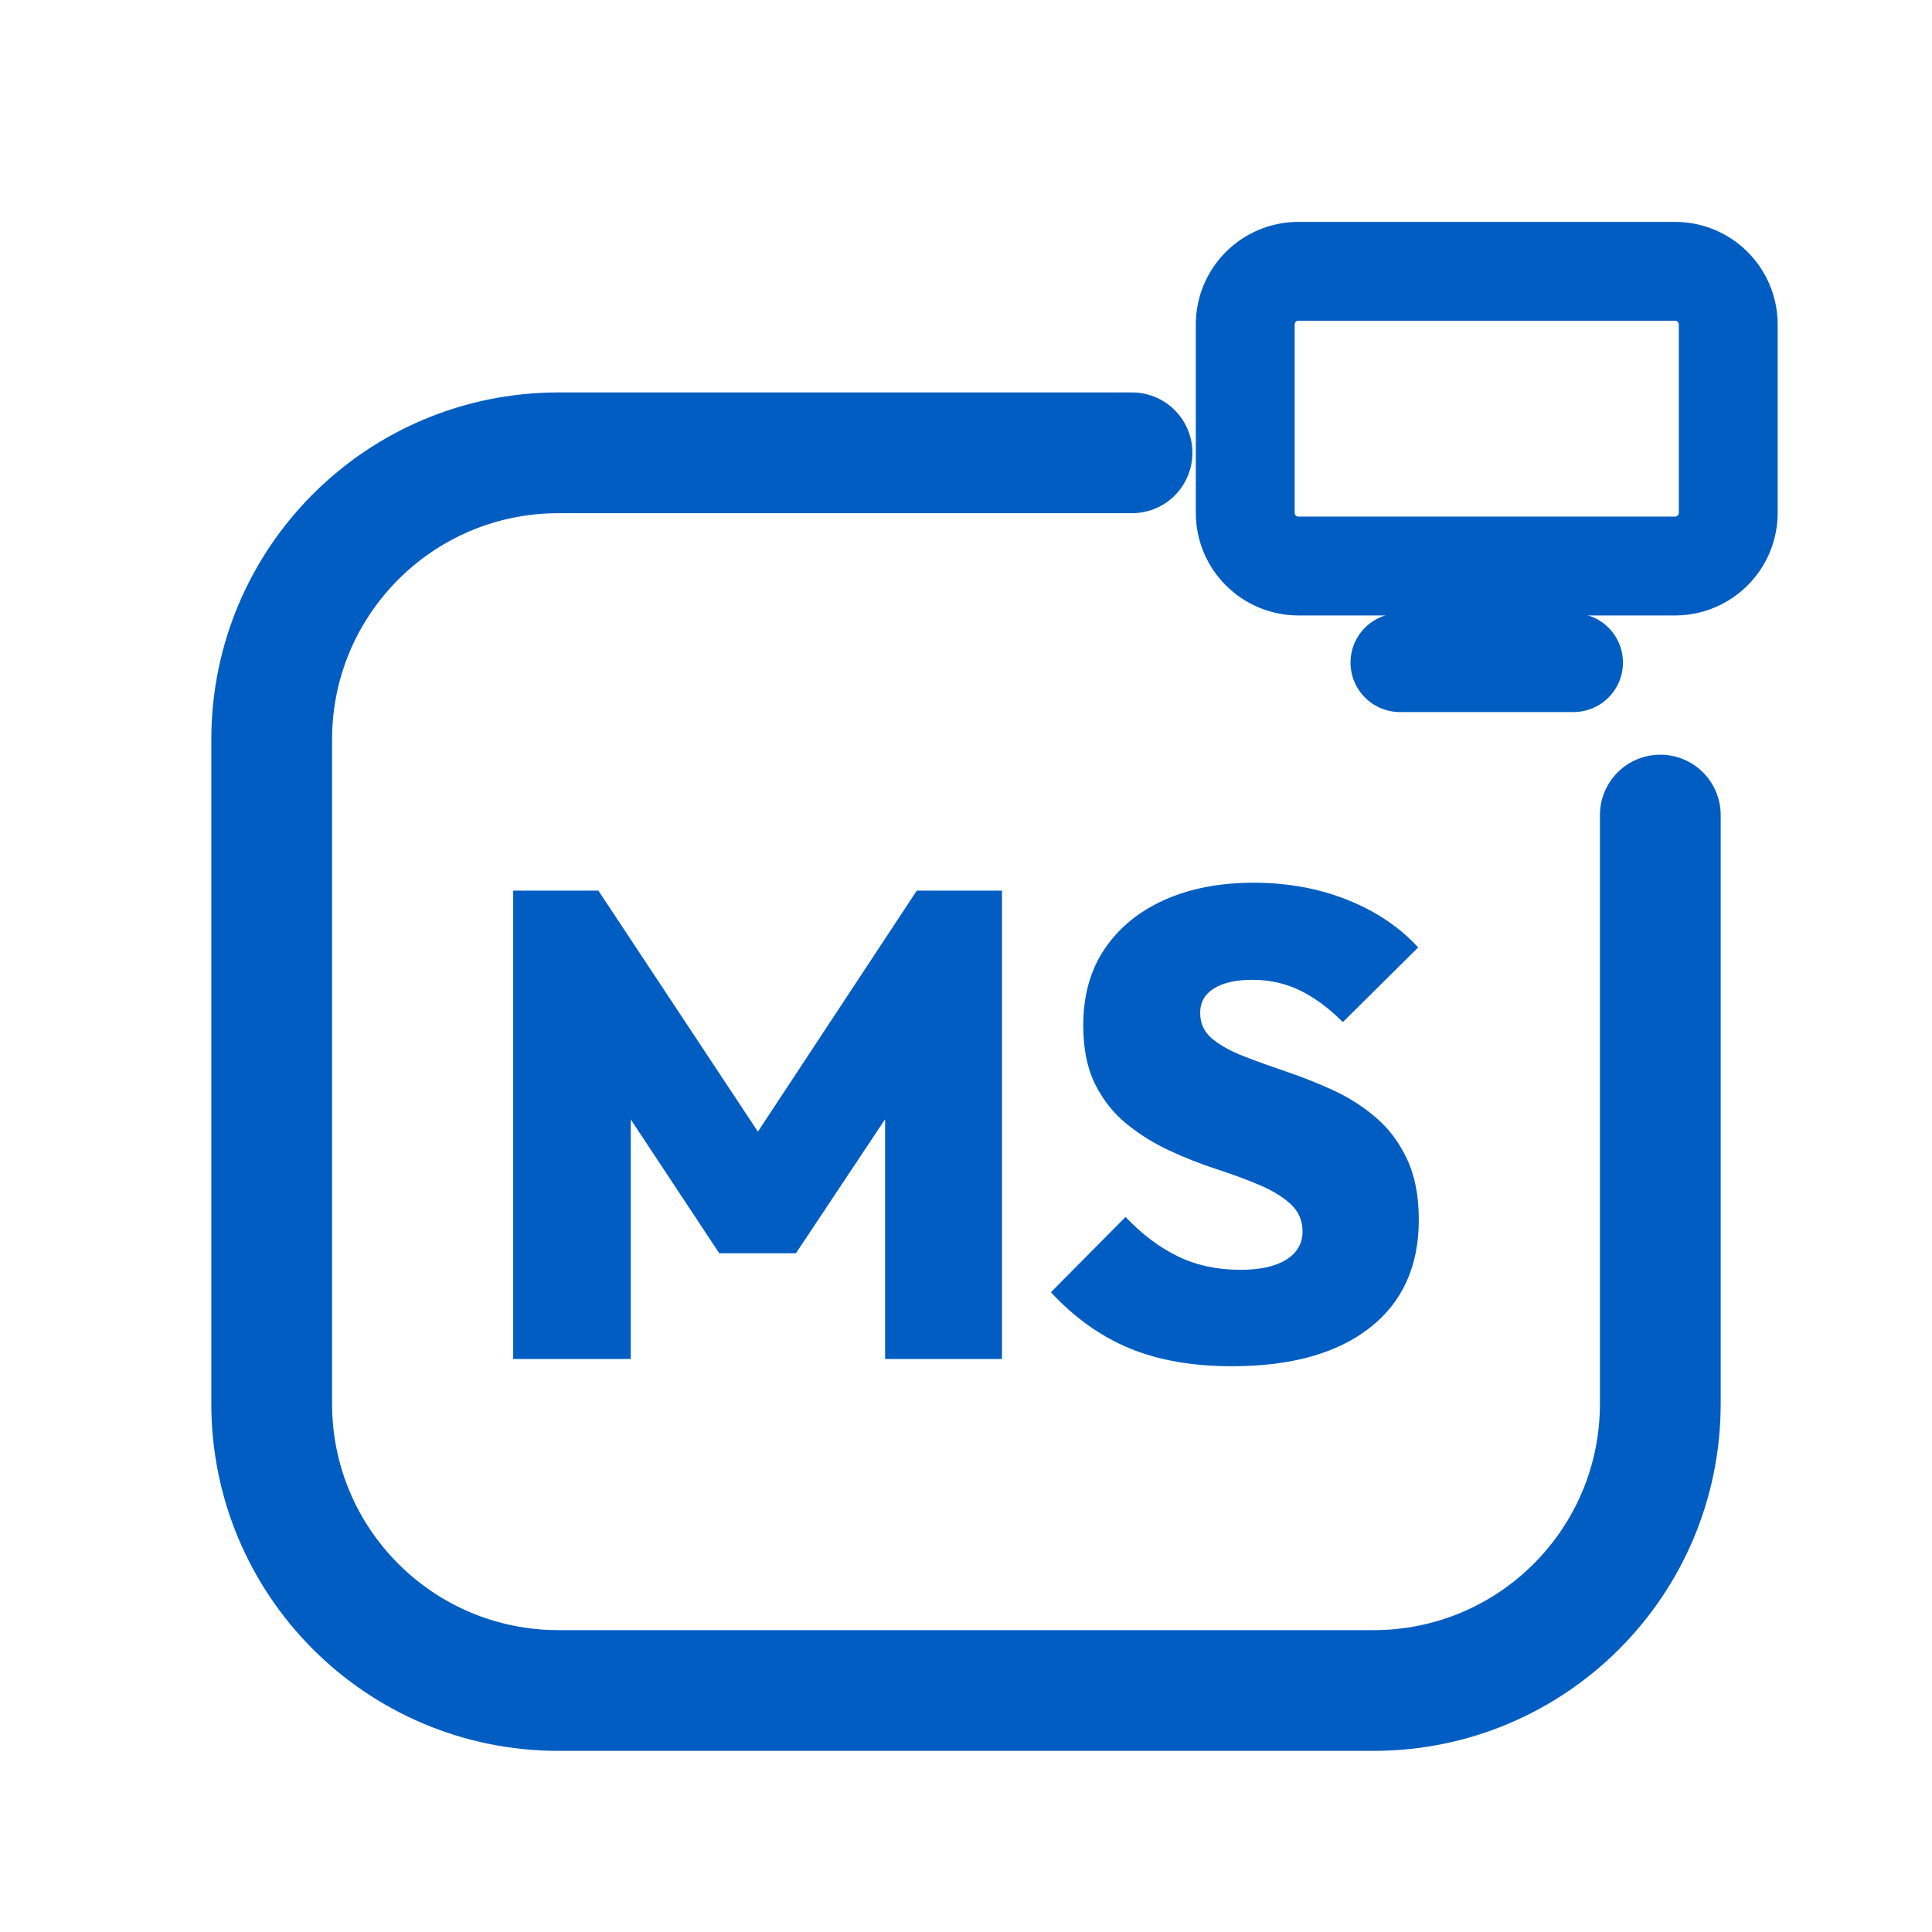
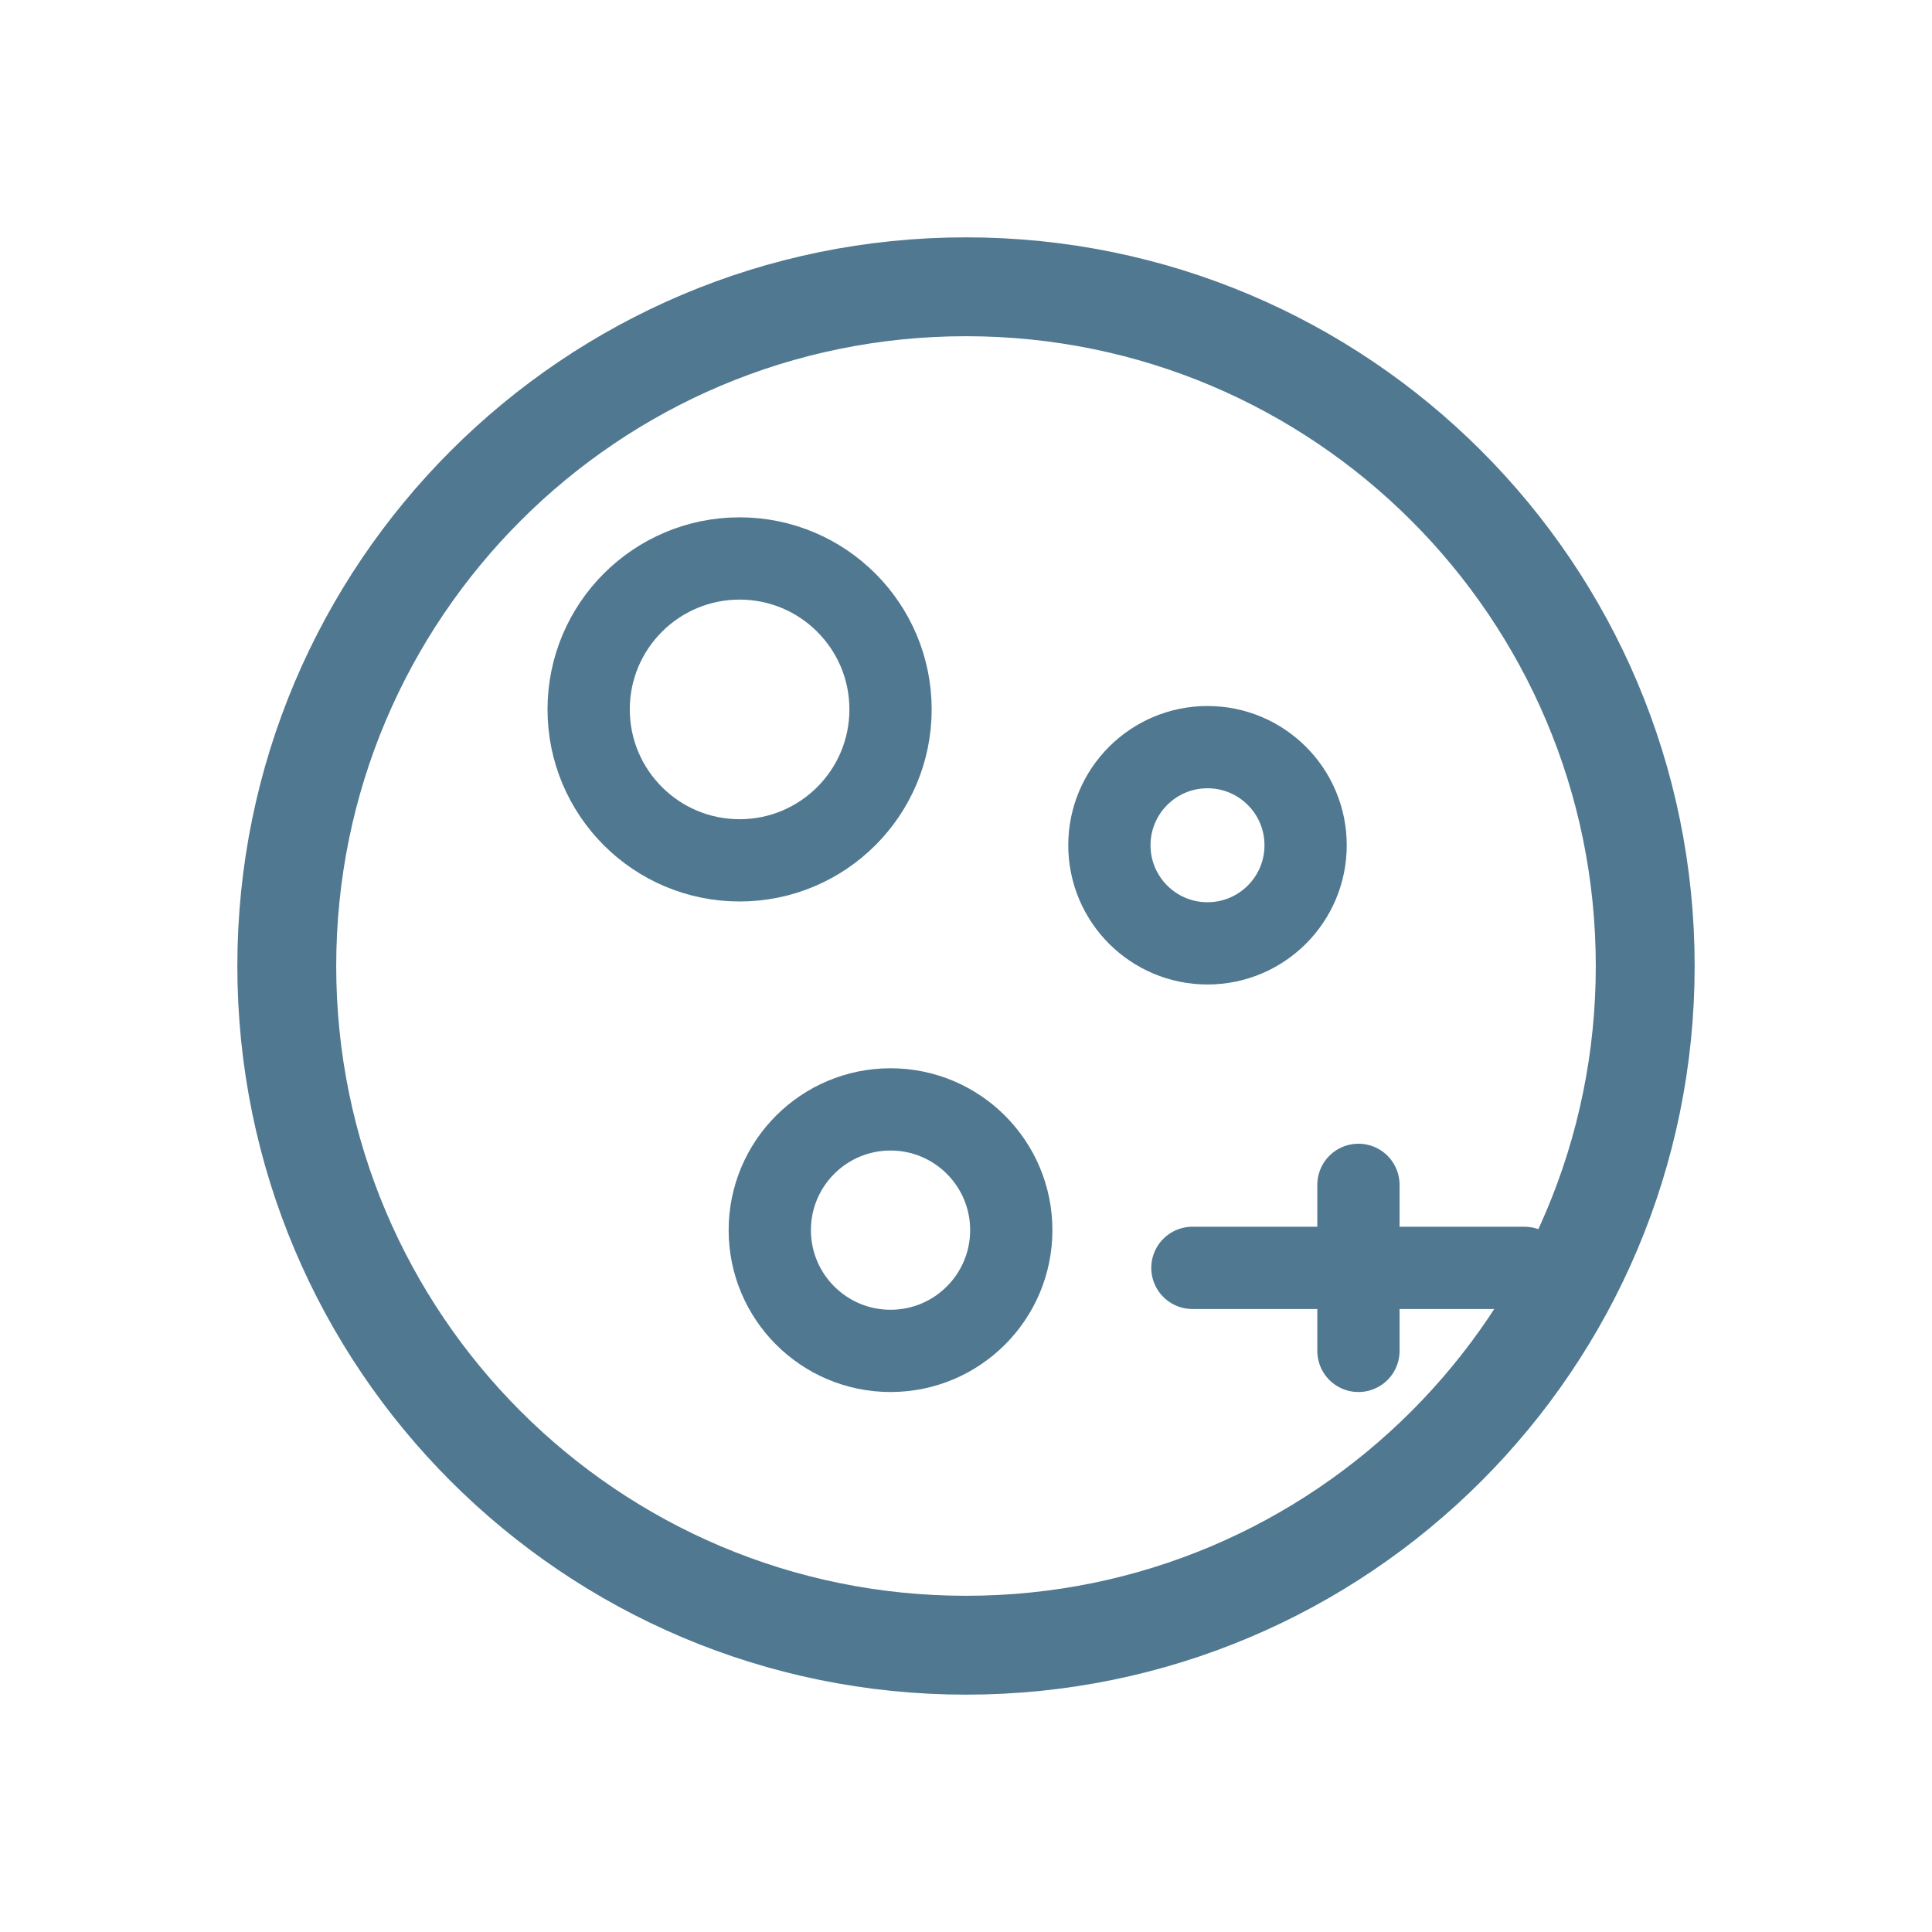
<svg xmlns="http://www.w3.org/2000/svg" viewBox="0 0 512 512" width="512" height="512">
-   <path d="M 300 120 L 148 120 C 106 120 72 154 72 196 L 72 372 C 72 414 106 448 148 448 L 364 448 C 406 448 440 414 440 372 L 440 216" fill="none" stroke="#015DC1" stroke-width="32.0" stroke-linecap="round" stroke-linejoin="round" />
-   <rect x="330.0" y="71.9" width="128.0" height="78.1" rx="14.1" fill="none" stroke="#015DC1" stroke-width="26.2" stroke-linecap="round" stroke-linejoin="round" />
-   <path d="M 371.0 175.6 L 417.0 175.6" fill="none" stroke="#015DC1" stroke-width="26.2" stroke-linecap="round" stroke-linejoin="round" />
-   <path d="M136.0 360.144V236.031H158.582L206.197 307.978H195.519L242.958 236.031H265.54V360.144H234.556V287.847L239.457 289.247L210.923 332.136H190.617L162.258 289.247L167.16 287.847V360.144Z" fill="#015DC1" stroke="none" />
-   <path d="M326.46 362.07Q310.88 362.07 299.414 357.344Q287.947 352.617 278.495 342.464L298.276 322.508Q304.753 329.335 312.105 332.923Q319.457 336.512 328.735 336.512Q336.613 336.512 340.902 333.799Q345.19 331.085 345.19 326.359Q345.19 321.982 342.039 319.094Q338.888 316.206 333.724 314.018Q328.56 311.829 322.346 309.816Q316.131 307.803 309.917 304.915Q303.702 302.026 298.538 297.825Q293.374 293.624 290.223 287.322Q287.072 281.02 287.072 271.742Q287.072 259.838 292.761 251.435Q298.451 243.033 308.604 238.481Q318.757 233.93 332.236 233.93Q345.716 233.93 357.094 238.481Q368.473 243.033 375.825 251.085L355.869 270.867Q350.267 265.265 344.49 262.464Q338.713 259.663 331.886 259.663Q325.409 259.663 321.733 261.939Q318.057 264.214 318.057 268.416Q318.057 272.617 321.208 275.243Q324.359 277.869 329.523 279.882Q334.687 281.895 340.902 283.996Q347.116 286.096 353.243 288.897Q359.37 291.698 364.534 296.074Q369.698 300.451 372.849 307.103Q376.0 313.755 376.0 323.208Q376.0 341.764 362.958 351.917Q349.917 362.07 326.46 362.07Z" fill="#015DC1" stroke="none" />
+   <circle cx="256" cy="256" r="180" fill="none" stroke="#507890" stroke-width="26.2" stroke-linecap="round" stroke-linejoin="round" />
+   <circle cx="196" cy="188" r="40" fill="none" stroke="#507890" stroke-width="21.8" stroke-linecap="round" stroke-linejoin="round" />
+   <circle cx="320" cy="224" r="26" fill="none" stroke="#507890" stroke-width="21.8" stroke-linecap="round" stroke-linejoin="round" />
+   <circle cx="236" cy="326" r="32" fill="none" stroke="#507890" stroke-width="21.8" stroke-linecap="round" stroke-linejoin="round" />
+   <path d="M 316 336 L 404 336 M 360 314 L 360 358" fill="none" stroke="#507890" stroke-width="21.8" stroke-linecap="round" stroke-linejoin="round" />
</svg>
